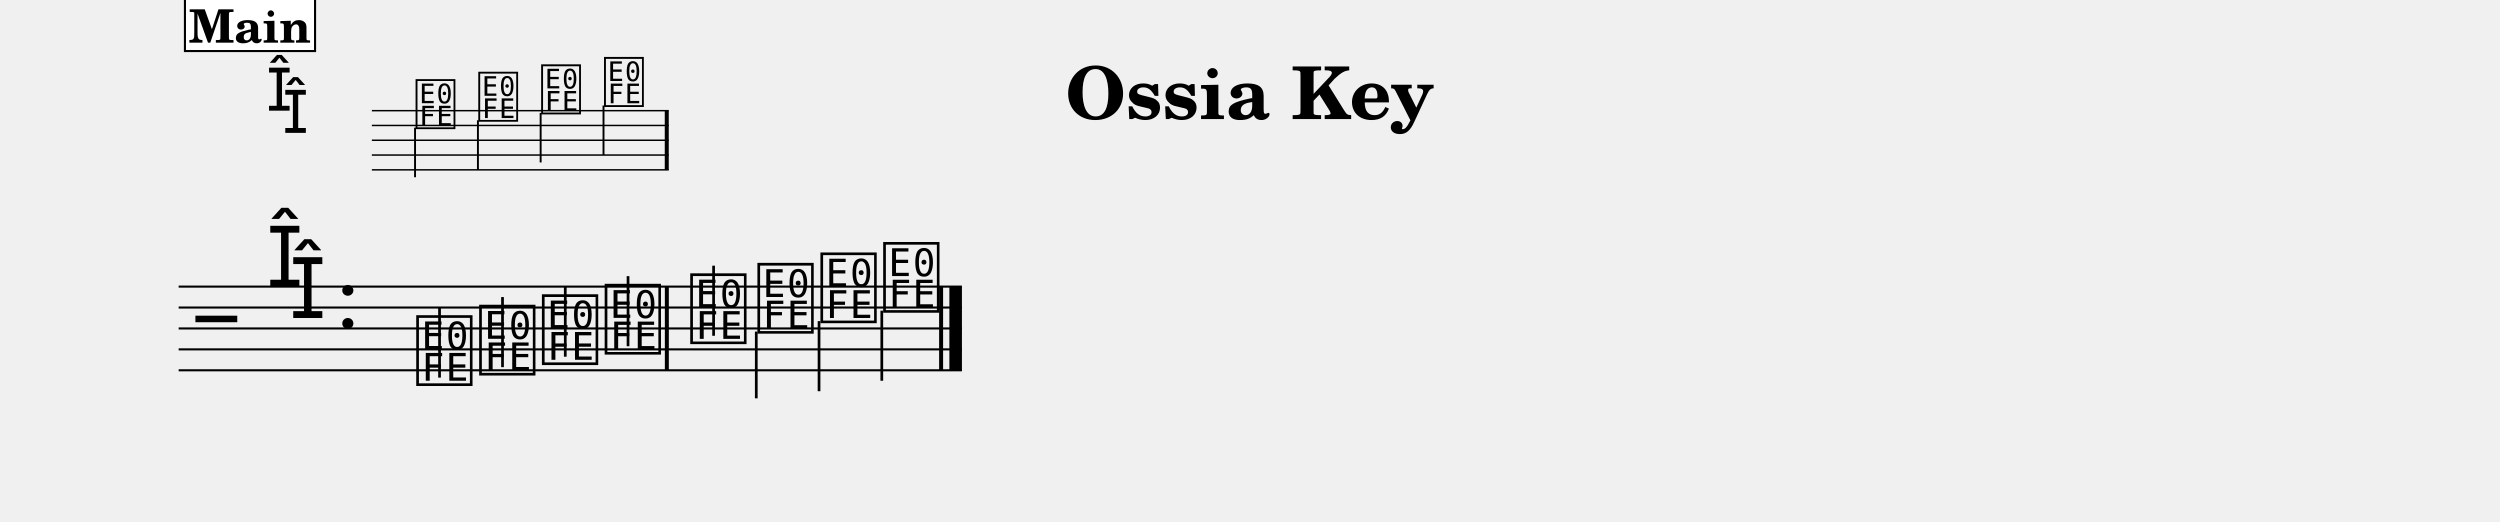
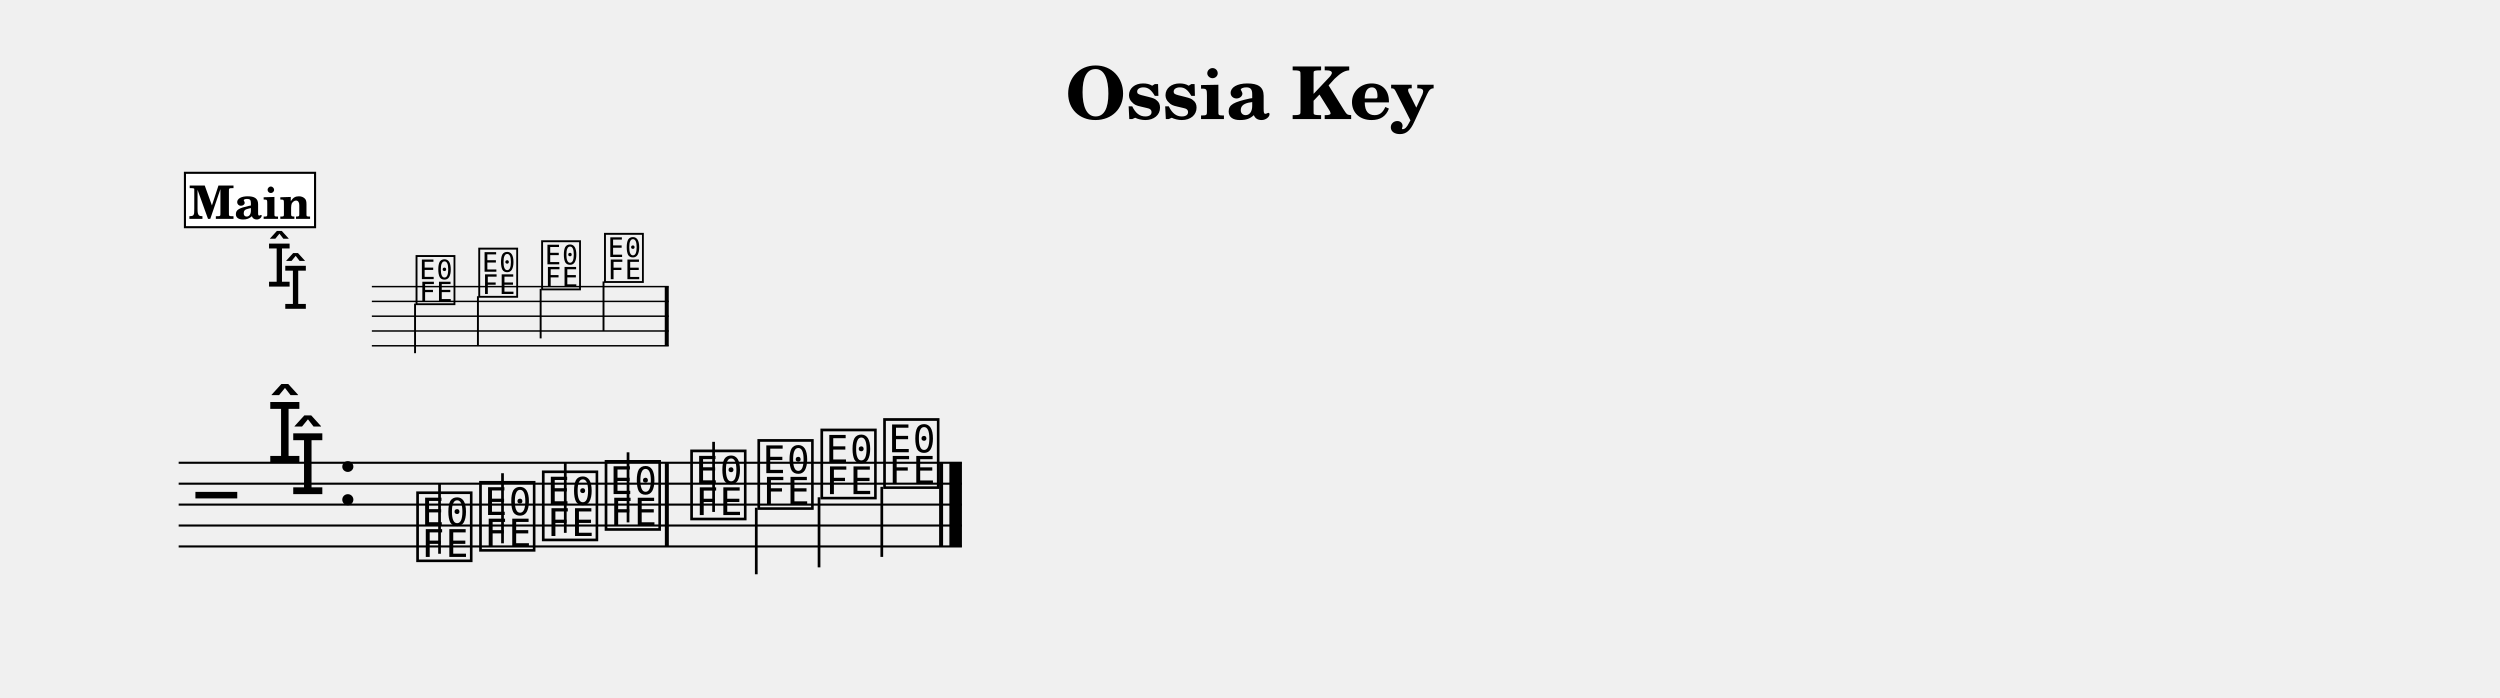
- <svg xmlns="http://www.w3.org/2000/svg" width="1195.0" height="249.4" viewBox="0 0 119.50 24.94" font-family="TeX Gyre Schola, serif">
+ <svg xmlns="http://www.w3.org/2000/svg" width="1195.0" height="333.6" viewBox="0 0 119.50 33.36" font-family="TeX Gyre Schola, serif">
  <style>
  @font-face { font-family: 'Emmentaler'; src: local('Emmentaler'); }
  .music { font-family: 'Emmentaler', serif; }
</style>
  <text x="59.75" y="5.69" font-size="3.49" font-weight="bold" text-anchor="middle" data-pos="589">Ossia Key</text>
  <g transform="translate(8.54,0.00) scale(1,1)">
-     <g transform="translate(0.00,5.29) scale(0.7071,0.7071)">
+     <g transform="translate(0.00,13.70) scale(0.7071,0.7071)">
      <line x1="13.06" y1="0.00" x2="33.13" y2="0.00" stroke="#000000" stroke-width="0.100" />
      <line x1="13.06" y1="1.00" x2="33.13" y2="1.00" stroke="#000000" stroke-width="0.100" />
      <line x1="13.06" y1="2.00" x2="33.13" y2="2.00" stroke="#000000" stroke-width="0.100" />
      <line x1="13.06" y1="3.00" x2="33.13" y2="3.00" stroke="#000000" stroke-width="0.100" />
      <line x1="13.06" y1="4.00" x2="33.13" y2="4.00" stroke="#000000" stroke-width="0.100" />
      <text class="music" x="5.92" y="0.00" font-size="4.00" data-pos="627"></text>
      <text class="music" x="7.02" y="1.50" font-size="4.00" data-pos="627"></text>
      <text class="music" x="15.89" y="1.00" font-size="4.00" data-pos="729"></text>
      <line x1="15.98" y1="1.15" x2="15.98" y2="4.50" stroke="#000000" stroke-width="0.130" />
      <text class="music" x="20.13" y="0.50" font-size="4.00" data-pos="741"></text>
      <line x1="20.23" y1="0.65" x2="20.23" y2="4.00" stroke="#000000" stroke-width="0.130" />
      <text class="music" x="24.38" y="0.00" font-size="4.00" data-pos="744"></text>
      <line x1="24.47" y1="0.15" x2="24.47" y2="3.50" stroke="#000000" stroke-width="0.130" />
      <text class="music" x="28.63" y="-0.50" font-size="4.00" data-pos="749"></text>
      <line x1="28.72" y1="-0.35" x2="28.72" y2="3.00" stroke="#000000" stroke-width="0.130" />
      <rect x="32.86" y="0.00" width="0.27" height="4.00" data-pos="752" />
    </g>
-     <line x1="0.00" y1="13.70" x2="37.44" y2="13.70" stroke="#000000" stroke-width="0.100" />
-     <line x1="0.00" y1="14.70" x2="37.44" y2="14.70" stroke="#000000" stroke-width="0.100" />
-     <line x1="0.00" y1="15.70" x2="37.44" y2="15.70" stroke="#000000" stroke-width="0.100" />
-     <line x1="0.00" y1="16.70" x2="37.44" y2="16.70" stroke="#000000" stroke-width="0.100" />
-     <line x1="0.00" y1="17.70" x2="37.44" y2="17.70" stroke="#000000" stroke-width="0.100" />
-     <text class="music" x="0.80" y="16.70" font-size="4.00"></text>
-     <text class="music" x="4.19" y="13.70" font-size="4.00" data-pos="627"></text>
-     <text class="music" x="5.29" y="15.20" font-size="4.00" data-pos="627"></text>
-     <text class="music" x="7.54" y="15.70" font-size="4.00" data-pos="618"></text>
-     <text class="music" x="11.23" y="18.20" font-size="4.00" data-pos="668"></text>
-     <line x1="12.47" y1="18.05" x2="12.47" y2="14.70" stroke="#000000" stroke-width="0.130" />
-     <text class="music" x="14.24" y="17.70" font-size="4.00" data-pos="679"></text>
-     <line x1="15.48" y1="17.55" x2="15.48" y2="14.20" stroke="#000000" stroke-width="0.130" />
-     <text class="music" x="17.24" y="17.20" font-size="4.00" data-pos="681"></text>
-     <line x1="18.48" y1="17.05" x2="18.48" y2="13.70" stroke="#000000" stroke-width="0.130" />
-     <text class="music" x="20.24" y="16.70" font-size="4.00" data-pos="685"></text>
-     <line x1="21.48" y1="16.55" x2="21.48" y2="13.20" stroke="#000000" stroke-width="0.130" />
-     <text class="music" x="24.33" y="16.20" font-size="4.00" data-pos="689"></text>
-     <line x1="25.57" y1="16.05" x2="25.57" y2="12.70" stroke="#000000" stroke-width="0.130" />
-     <text class="music" x="27.54" y="15.70" font-size="4.00" data-pos="692"></text>
-     <line x1="27.61" y1="15.85" x2="27.61" y2="19.04" stroke="#000000" stroke-width="0.130" />
-     <text class="music" x="30.55" y="15.20" font-size="4.00" data-pos="694"></text>
-     <line x1="30.61" y1="15.35" x2="30.61" y2="18.70" stroke="#000000" stroke-width="0.130" />
-     <text class="music" x="33.55" y="14.70" font-size="4.00" data-pos="699"></text>
-     <line x1="33.61" y1="14.85" x2="33.61" y2="18.20" stroke="#000000" stroke-width="0.130" />
-     <rect x="23.24" y="13.70" width="0.19" height="4.00" data-pos="687" />
-     <rect x="36.35" y="13.70" width="0.19" height="4.00" data-pos="702" />
-     <rect x="36.84" y="13.70" width="0.60" height="4.00" data-pos="702" />
-     <rect x="0.30" y="-0.16" width="6.22" height="2.60" fill="#FFFFFF" stroke="#000000" stroke-width="0.100" data-pos="640" />
-     <text x="3.41" y="2.04" font-size="2.20" font-weight="bold" text-anchor="middle" data-pos="640">Main</text>
+     <line x1="0.00" y1="22.12" x2="37.44" y2="22.12" stroke="#000000" stroke-width="0.100" />
+     <line x1="0.00" y1="23.12" x2="37.44" y2="23.12" stroke="#000000" stroke-width="0.100" />
+     <line x1="0.00" y1="24.12" x2="37.44" y2="24.12" stroke="#000000" stroke-width="0.100" />
+     <line x1="0.00" y1="25.12" x2="37.44" y2="25.12" stroke="#000000" stroke-width="0.100" />
+     <line x1="0.00" y1="26.12" x2="37.44" y2="26.12" stroke="#000000" stroke-width="0.100" />
+     <text class="music" x="0.80" y="25.12" font-size="4.00"></text>
+     <text class="music" x="4.19" y="22.12" font-size="4.00" data-pos="627"></text>
+     <text class="music" x="5.29" y="23.62" font-size="4.00" data-pos="627"></text>
+     <text class="music" x="7.54" y="24.12" font-size="4.00" data-pos="618"></text>
+     <text class="music" x="11.23" y="26.62" font-size="4.00" data-pos="668"></text>
+     <line x1="12.47" y1="26.47" x2="12.47" y2="23.12" stroke="#000000" stroke-width="0.130" />
+     <text class="music" x="14.24" y="26.12" font-size="4.00" data-pos="679"></text>
+     <line x1="15.48" y1="25.97" x2="15.48" y2="22.62" stroke="#000000" stroke-width="0.130" />
+     <text class="music" x="17.24" y="25.62" font-size="4.00" data-pos="681"></text>
+     <line x1="18.48" y1="25.47" x2="18.48" y2="22.12" stroke="#000000" stroke-width="0.130" />
+     <text class="music" x="20.24" y="25.12" font-size="4.00" data-pos="685"></text>
+     <line x1="21.48" y1="24.97" x2="21.48" y2="21.62" stroke="#000000" stroke-width="0.130" />
+     <text class="music" x="24.33" y="24.62" font-size="4.00" data-pos="689"></text>
+     <line x1="25.57" y1="24.47" x2="25.57" y2="21.12" stroke="#000000" stroke-width="0.130" />
+     <text class="music" x="27.54" y="24.12" font-size="4.00" data-pos="692"></text>
+     <line x1="27.61" y1="24.27" x2="27.61" y2="27.45" stroke="#000000" stroke-width="0.130" />
+     <text class="music" x="30.55" y="23.62" font-size="4.00" data-pos="694"></text>
+     <line x1="30.61" y1="23.77" x2="30.61" y2="27.12" stroke="#000000" stroke-width="0.130" />
+     <text class="music" x="33.55" y="23.12" font-size="4.00" data-pos="699"></text>
+     <line x1="33.61" y1="23.27" x2="33.61" y2="26.62" stroke="#000000" stroke-width="0.130" />
+     <rect x="23.24" y="22.12" width="0.19" height="4.00" data-pos="687" />
+     <rect x="36.35" y="22.12" width="0.19" height="4.00" data-pos="702" />
+     <rect x="36.84" y="22.12" width="0.60" height="4.00" data-pos="702" />
+     <rect x="0.30" y="8.26" width="6.22" height="2.60" fill="#FFFFFF" stroke="#000000" stroke-width="0.100" data-pos="640" />
+     <text x="3.41" y="10.46" font-size="2.20" font-weight="bold" text-anchor="middle" data-pos="640">Main</text>
  </g>
</svg>
